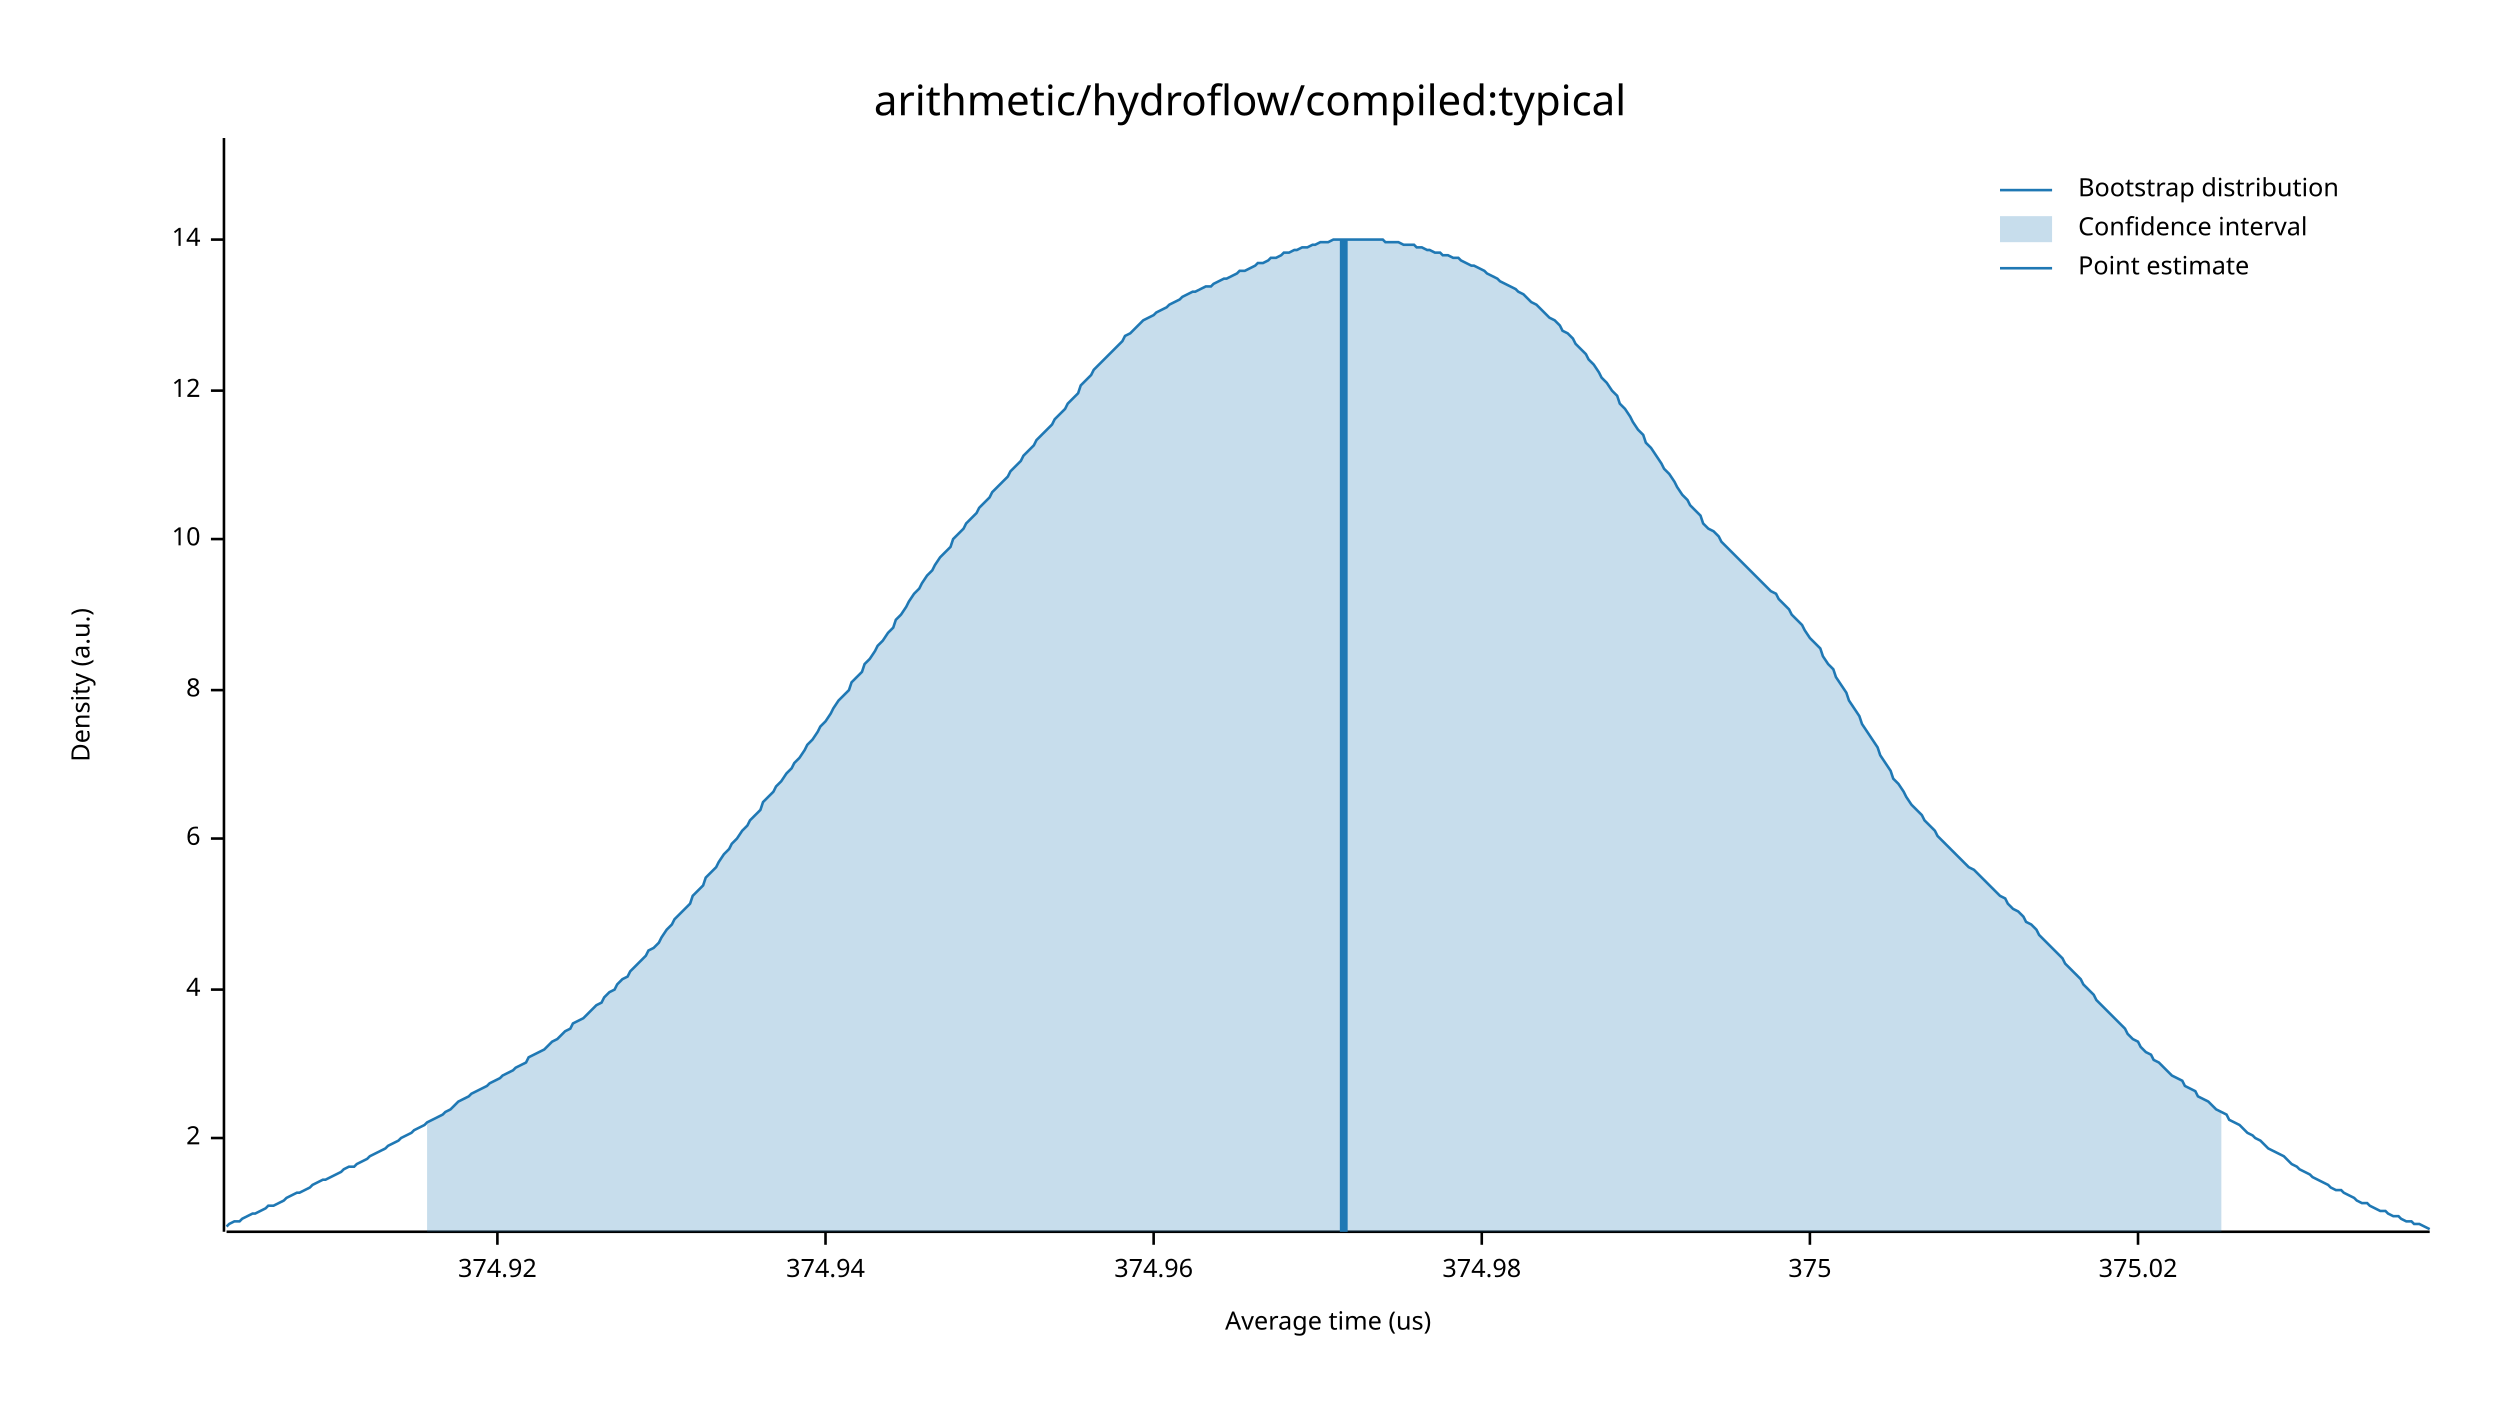
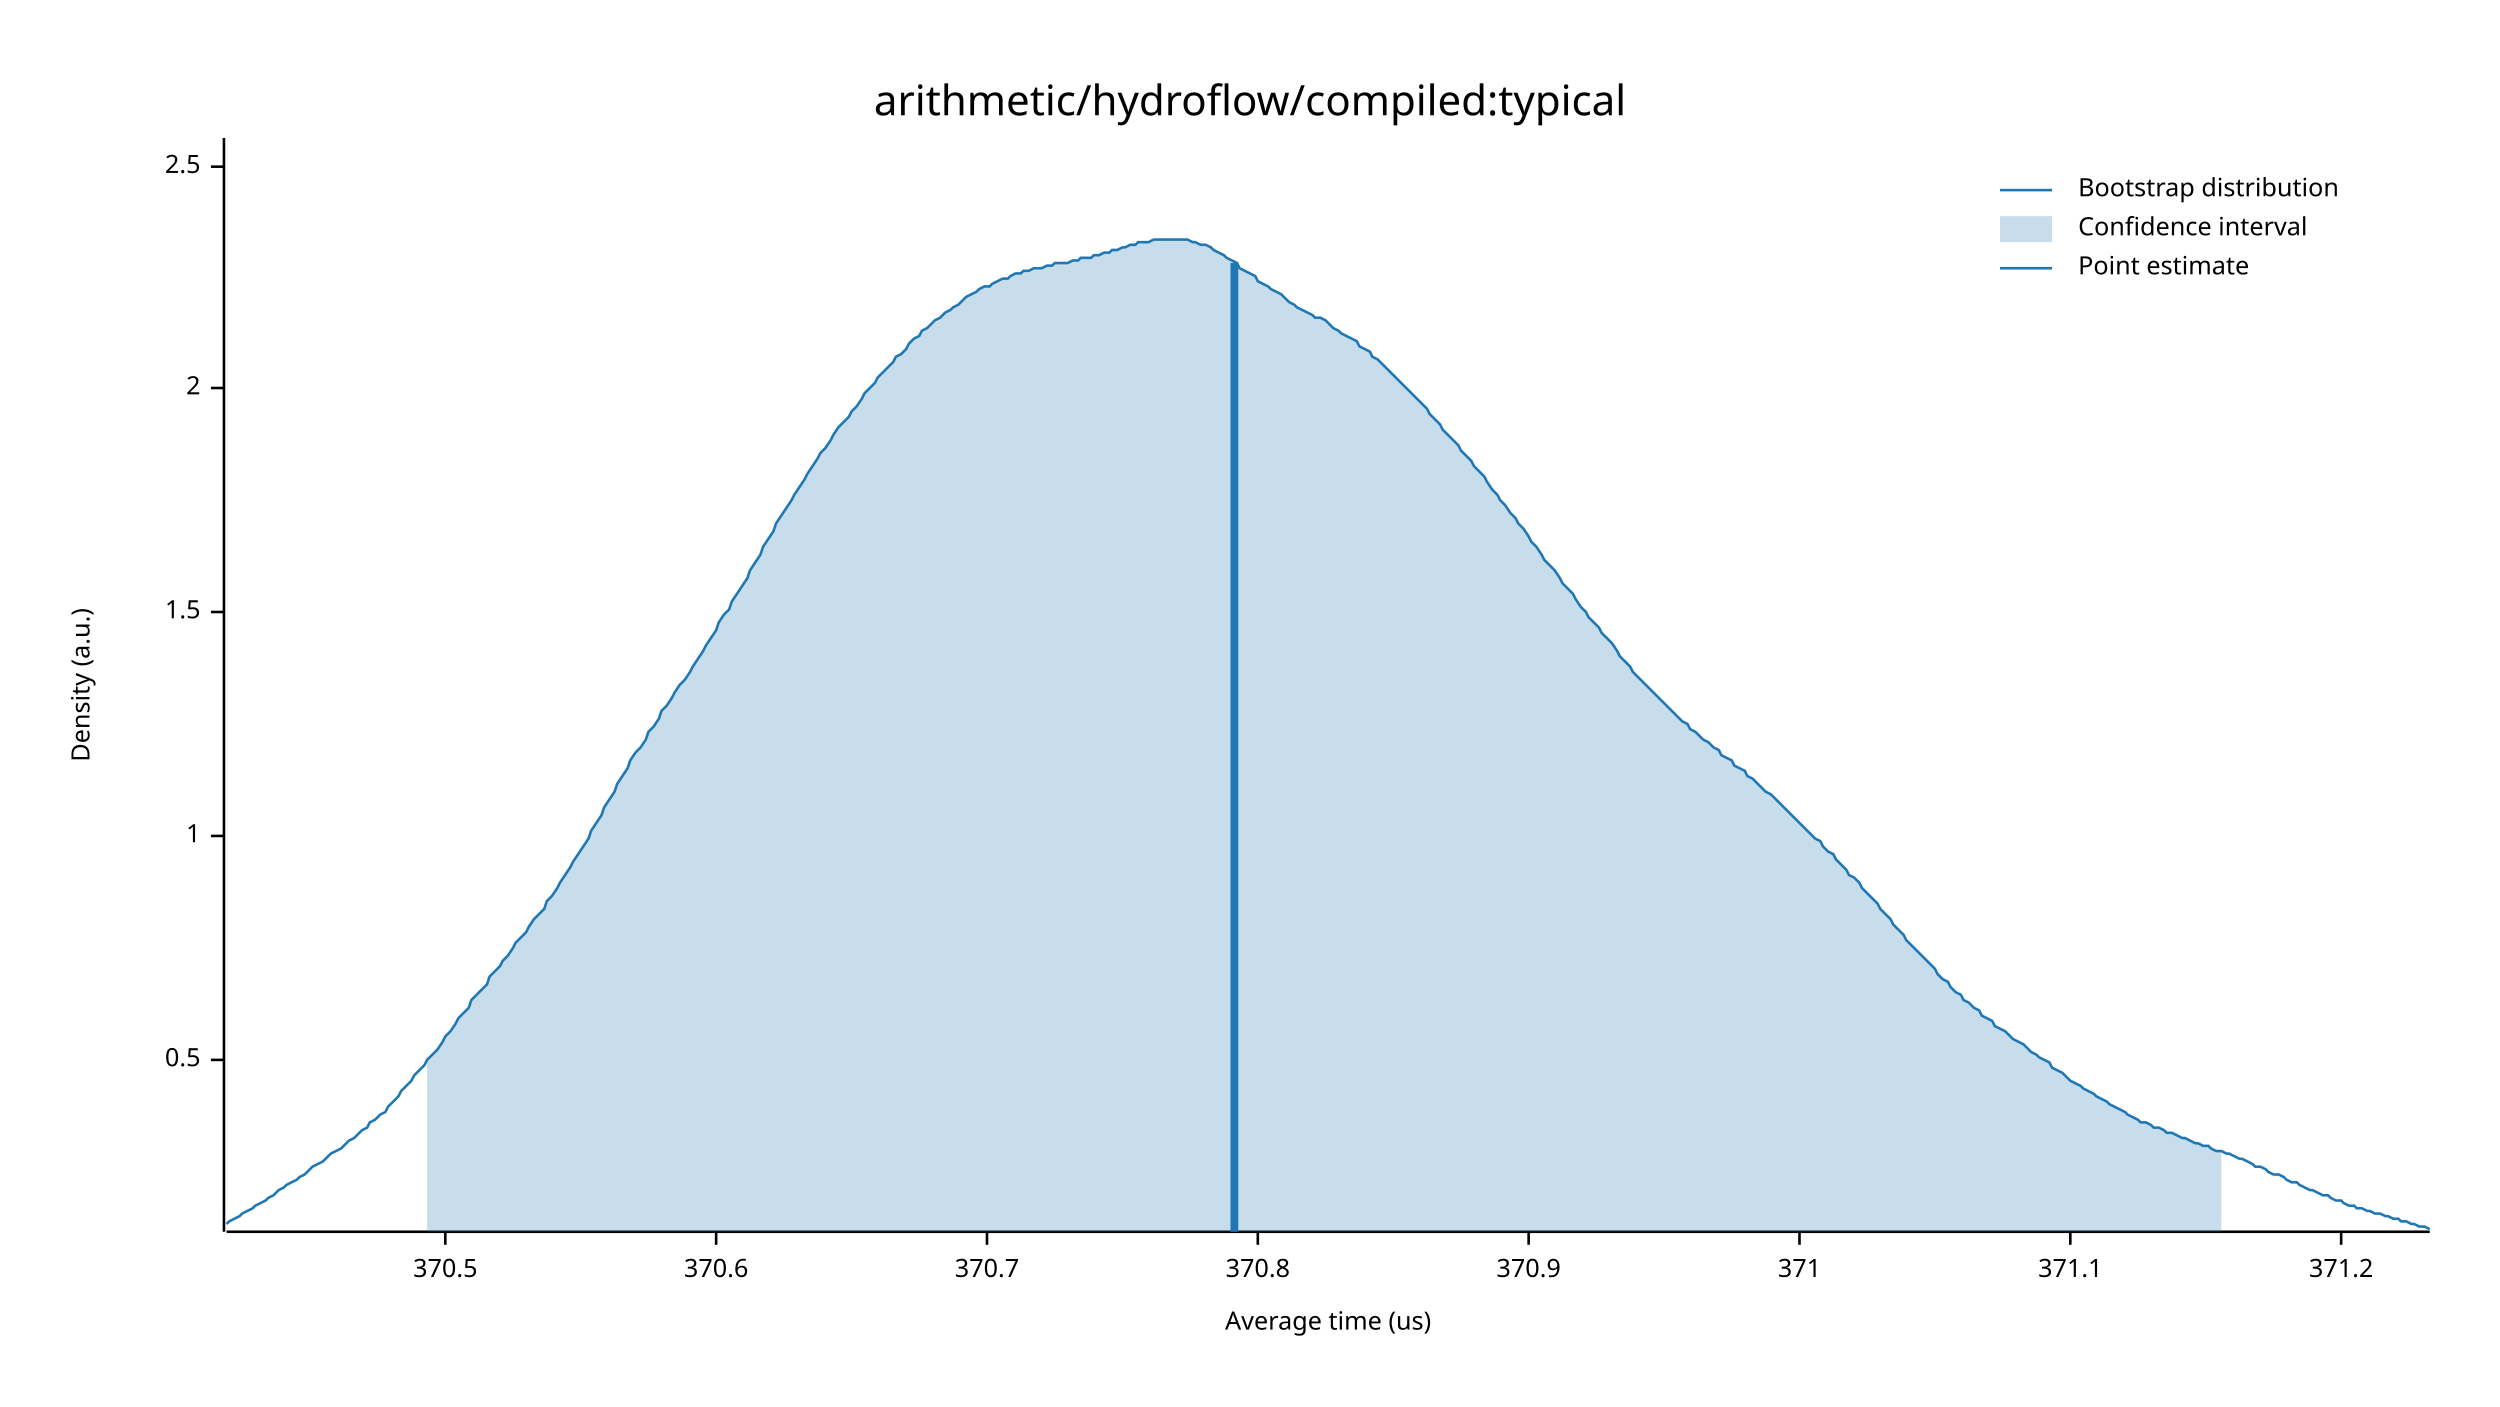
<svg xmlns="http://www.w3.org/2000/svg" width="960" height="540" viewBox="0 0 960 540">
  <text x="480" y="32" dy="0.76em" text-anchor="middle" font-family="sans-serif" font-size="16.129" opacity="1" fill="#000000">
arithmetic/hydroflow/compiled:typical
</text>
  <text x="27" y="263" dy="0.76em" text-anchor="middle" font-family="sans-serif" font-size="9.677" opacity="1" fill="#000000" transform="rotate(270, 27, 263)">
Density (a.u.)
</text>
  <text x="510" y="513" dy="-0.5ex" text-anchor="middle" font-family="sans-serif" font-size="9.677" opacity="1" fill="#000000">
Average time (us)
</text>
  <polyline fill="none" opacity="1" stroke="#000000" stroke-width="1" points="86,53 86,473 " />
-   <text x="77" y="437" dy="0.5ex" text-anchor="end" font-family="sans-serif" font-size="9.677" opacity="1" fill="#000000">
+   <text x="77" y="407" dy="0.5ex" text-anchor="end" font-family="sans-serif" font-size="9.677" opacity="1" fill="#000000">
+ 0.5
+ </text>
+   <polyline fill="none" opacity="1" stroke="#000000" stroke-width="1" points="81,407 86,407 " />
+   <text x="77" y="321" dy="0.5ex" text-anchor="end" font-family="sans-serif" font-size="9.677" opacity="1" fill="#000000">
+ 1
+ </text>
+   <polyline fill="none" opacity="1" stroke="#000000" stroke-width="1" points="81,321 86,321 " />
+   <text x="77" y="235" dy="0.5ex" text-anchor="end" font-family="sans-serif" font-size="9.677" opacity="1" fill="#000000">
+ 1.5
+ </text>
+   <polyline fill="none" opacity="1" stroke="#000000" stroke-width="1" points="81,235 86,235 " />
+   <text x="77" y="149" dy="0.5ex" text-anchor="end" font-family="sans-serif" font-size="9.677" opacity="1" fill="#000000">
2
</text>
-   <polyline fill="none" opacity="1" stroke="#000000" stroke-width="1" points="81,437 86,437 " />
-   <text x="77" y="380" dy="0.5ex" text-anchor="end" font-family="sans-serif" font-size="9.677" opacity="1" fill="#000000">
- 4
+   <polyline fill="none" opacity="1" stroke="#000000" stroke-width="1" points="81,149 86,149 " />
+   <text x="77" y="64" dy="0.5ex" text-anchor="end" font-family="sans-serif" font-size="9.677" opacity="1" fill="#000000">
+ 2.5
</text>
-   <polyline fill="none" opacity="1" stroke="#000000" stroke-width="1" points="81,380 86,380 " />
-   <text x="77" y="322" dy="0.5ex" text-anchor="end" font-family="sans-serif" font-size="9.677" opacity="1" fill="#000000">
- 6
+   <polyline fill="none" opacity="1" stroke="#000000" stroke-width="1" points="81,64 86,64 " />
+   <polyline fill="none" opacity="1" stroke="#000000" stroke-width="1" points="87,473 933,473 " />
+   <text x="171" y="483" dy="0.76em" text-anchor="middle" font-family="sans-serif" font-size="9.677" opacity="1" fill="#000000">
+ 370.5
</text>
-   <polyline fill="none" opacity="1" stroke="#000000" stroke-width="1" points="81,322 86,322 " />
-   <text x="77" y="265" dy="0.5ex" text-anchor="end" font-family="sans-serif" font-size="9.677" opacity="1" fill="#000000">
- 8
+   <polyline fill="none" opacity="1" stroke="#000000" stroke-width="1" points="171,473 171,478 " />
+   <text x="275" y="483" dy="0.76em" text-anchor="middle" font-family="sans-serif" font-size="9.677" opacity="1" fill="#000000">
+ 370.6
</text>
-   <polyline fill="none" opacity="1" stroke="#000000" stroke-width="1" points="81,265 86,265 " />
-   <text x="77" y="207" dy="0.5ex" text-anchor="end" font-family="sans-serif" font-size="9.677" opacity="1" fill="#000000">
- 10
+   <polyline fill="none" opacity="1" stroke="#000000" stroke-width="1" points="275,473 275,478 " />
+   <text x="379" y="483" dy="0.76em" text-anchor="middle" font-family="sans-serif" font-size="9.677" opacity="1" fill="#000000">
+ 370.7
</text>
-   <polyline fill="none" opacity="1" stroke="#000000" stroke-width="1" points="81,207 86,207 " />
-   <text x="77" y="150" dy="0.5ex" text-anchor="end" font-family="sans-serif" font-size="9.677" opacity="1" fill="#000000">
- 12
+   <polyline fill="none" opacity="1" stroke="#000000" stroke-width="1" points="379,473 379,478 " />
+   <text x="483" y="483" dy="0.76em" text-anchor="middle" font-family="sans-serif" font-size="9.677" opacity="1" fill="#000000">
+ 370.8
</text>
-   <polyline fill="none" opacity="1" stroke="#000000" stroke-width="1" points="81,150 86,150 " />
-   <text x="77" y="92" dy="0.5ex" text-anchor="end" font-family="sans-serif" font-size="9.677" opacity="1" fill="#000000">
- 14
+   <polyline fill="none" opacity="1" stroke="#000000" stroke-width="1" points="483,473 483,478 " />
+   <text x="587" y="483" dy="0.76em" text-anchor="middle" font-family="sans-serif" font-size="9.677" opacity="1" fill="#000000">
+ 370.9
</text>
-   <polyline fill="none" opacity="1" stroke="#000000" stroke-width="1" points="81,92 86,92 " />
-   <polyline fill="none" opacity="1" stroke="#000000" stroke-width="1" points="87,473 933,473 " />
-   <text x="191" y="483" dy="0.76em" text-anchor="middle" font-family="sans-serif" font-size="9.677" opacity="1" fill="#000000">
- 374.92
+   <polyline fill="none" opacity="1" stroke="#000000" stroke-width="1" points="587,473 587,478 " />
+   <text x="691" y="483" dy="0.76em" text-anchor="middle" font-family="sans-serif" font-size="9.677" opacity="1" fill="#000000">
+ 371
</text>
-   <polyline fill="none" opacity="1" stroke="#000000" stroke-width="1" points="191,473 191,478 " />
-   <text x="317" y="483" dy="0.76em" text-anchor="middle" font-family="sans-serif" font-size="9.677" opacity="1" fill="#000000">
- 374.94
+   <polyline fill="none" opacity="1" stroke="#000000" stroke-width="1" points="691,473 691,478 " />
+   <text x="795" y="483" dy="0.76em" text-anchor="middle" font-family="sans-serif" font-size="9.677" opacity="1" fill="#000000">
+ 371.1
</text>
-   <polyline fill="none" opacity="1" stroke="#000000" stroke-width="1" points="317,473 317,478 " />
-   <text x="443" y="483" dy="0.76em" text-anchor="middle" font-family="sans-serif" font-size="9.677" opacity="1" fill="#000000">
- 374.96
+   <polyline fill="none" opacity="1" stroke="#000000" stroke-width="1" points="795,473 795,478 " />
+   <text x="899" y="483" dy="0.76em" text-anchor="middle" font-family="sans-serif" font-size="9.677" opacity="1" fill="#000000">
+ 371.2
</text>
-   <polyline fill="none" opacity="1" stroke="#000000" stroke-width="1" points="443,473 443,478 " />
-   <text x="569" y="483" dy="0.76em" text-anchor="middle" font-family="sans-serif" font-size="9.677" opacity="1" fill="#000000">
- 374.98
- </text>
-   <polyline fill="none" opacity="1" stroke="#000000" stroke-width="1" points="569,473 569,478 " />
-   <text x="695" y="483" dy="0.76em" text-anchor="middle" font-family="sans-serif" font-size="9.677" opacity="1" fill="#000000">
- 375
- </text>
-   <polyline fill="none" opacity="1" stroke="#000000" stroke-width="1" points="695,473 695,478 " />
-   <text x="821" y="483" dy="0.76em" text-anchor="middle" font-family="sans-serif" font-size="9.677" opacity="1" fill="#000000">
- 375.02
- </text>
-   <polyline fill="none" opacity="1" stroke="#000000" stroke-width="1" points="821,473 821,478 " />
-   <polyline fill="none" opacity="1" stroke="#1F78B4" stroke-width="1" points="87,471 88,470 90,469 92,469 93,468 95,467 97,466 98,466 100,465 102,464 103,463 105,463 107,462 109,461 110,460 112,459 114,458 115,458 117,457 119,456 120,455 122,454 124,453 125,453 127,452 129,451 131,450 132,449 134,448 136,448 137,447 139,446 141,445 142,444 144,443 146,442 148,441 149,440 151,439 153,438 154,437 156,436 158,435 159,434 161,433 163,432 164,431 166,430 168,429 170,428 171,427 173,426 175,424 176,423 178,422 180,421 181,420 183,419 185,418 187,417 188,416 190,415 192,414 193,413 195,412 197,411 198,410 200,409 202,408 203,406 205,405 207,404 209,403 210,402 212,400 214,399 215,398 217,396 219,395 220,393 222,392 224,391 226,389 227,388 229,386 231,385 232,383 234,381 236,380 237,378 239,376 241,375 242,373 244,371 246,369 248,367 249,365 251,364 253,362 254,360 256,357 258,355 259,353 261,351 263,349 265,347 266,344 268,342 270,340 271,337 273,335 275,333 276,331 278,328 280,326 281,324 283,322 285,319 287,317 288,315 290,313 292,311 293,308 295,306 297,304 298,302 300,300 302,297 304,295 305,293 307,291 309,288 310,286 312,284 314,281 315,279 317,277 319,274 320,272 322,269 324,267 326,265 327,262 329,260 331,258 332,255 334,253 336,250 337,248 339,246 341,243 343,241 344,238 346,236 348,233 349,231 351,228 353,226 354,224 356,221 358,219 359,217 361,214 363,212 365,210 366,207 368,205 370,203 371,201 373,199 375,197 376,195 378,193 380,191 381,189 383,187 385,185 387,183 388,181 390,179 392,177 393,175 395,173 397,171 398,169 400,167 402,165 404,163 405,161 407,159 409,157 410,155 412,153 414,151 415,148 417,146 419,144 420,142 422,140 424,138 426,136 427,135 429,133 431,131 432,129 434,128 436,126 437,125 439,123 441,122 443,121 444,120 446,119 448,118 449,117 451,116 453,115 454,114 456,113 458,112 459,112 461,111 463,110 465,110 466,109 468,108 470,107 471,107 473,106 475,105 476,104 478,104 480,103 482,102 483,101 485,101 487,100 488,99 490,99 492,98 493,97 495,97 497,96 498,96 500,95 502,95 504,94 505,94 507,93 509,93 510,93 512,92 514,92 515,92 517,92 519,92 521,92 522,92 524,92 526,92 527,92 529,92 531,92 532,93 534,93 536,93 537,93 539,94 541,94 543,94 544,95 546,95 548,96 549,96 551,97 553,97 554,98 556,98 558,99 560,99 561,100 563,101 565,102 566,102 568,103 570,104 571,105 573,106 575,107 576,108 578,109 580,110 582,111 583,112 585,113 587,115 588,116 590,117 592,119 593,120 595,122 597,123 599,125 600,127 602,128 604,130 605,132 607,134 609,136 610,138 612,140 614,143 615,145 617,147 619,150 621,152 622,155 624,157 626,160 627,162 629,165 631,167 632,170 634,172 636,175 638,178 639,180 641,182 643,185 644,187 646,190 648,192 649,194 651,196 653,198 654,201 656,203 658,204 660,206 661,208 663,210 665,212 666,213 668,215 670,217 671,218 673,220 675,222 676,223 678,225 680,227 682,228 683,230 685,232 687,234 688,236 690,238 692,240 693,242 695,245 697,247 699,249 700,252 702,255 704,257 705,260 707,263 709,266 710,269 712,272 714,275 715,278 717,281 719,284 721,287 722,290 724,293 726,296 727,299 729,301 731,304 732,306 734,309 736,311 738,313 739,315 741,317 743,319 744,321 746,323 748,325 749,326 751,328 753,330 754,331 756,333 758,334 760,336 761,337 763,339 765,341 766,342 768,344 770,345 771,347 773,349 775,350 777,352 778,354 780,355 782,357 783,359 785,361 787,363 788,364 790,366 792,368 793,370 795,372 797,374 799,376 800,378 802,380 804,382 805,384 807,386 809,388 810,389 812,391 814,393 816,395 817,397 819,399 821,400 822,402 824,404 826,405 827,407 829,408 831,410 832,411 834,413 836,414 838,415 839,417 841,418 843,419 844,421 846,422 848,423 849,424 851,426 853,427 855,428 856,430 858,431 860,432 861,433 863,435 865,436 866,437 868,438 870,440 871,441 873,442 875,443 877,444 878,445 880,447 882,448 883,449 885,450 887,451 888,452 890,453 892,454 894,455 895,456 897,457 899,457 900,458 902,459 904,460 905,461 907,462 909,462 910,463 912,464 914,465 916,465 917,466 919,467 921,467 922,468 924,469 926,469 927,470 929,470 931,471 933,472 " />
-   <polygon opacity="0.25" fill="#1F78B4" points="164,431 166,430 168,429 170,428 171,427 173,426 175,424 176,423 178,422 180,421 181,420 183,419 185,418 187,417 188,416 190,415 192,414 193,413 195,412 197,411 198,410 200,409 202,408 203,406 205,405 207,404 209,403 210,402 212,400 214,399 215,398 217,396 219,395 220,393 222,392 224,391 226,389 227,388 229,386 231,385 232,383 234,381 236,380 237,378 239,376 241,375 242,373 244,371 246,369 248,367 249,365 251,364 253,362 254,360 256,357 258,355 259,353 261,351 263,349 265,347 266,344 268,342 270,340 271,337 273,335 275,333 276,331 278,328 280,326 281,324 283,322 285,319 287,317 288,315 290,313 292,311 293,308 295,306 297,304 298,302 300,300 302,297 304,295 305,293 307,291 309,288 310,286 312,284 314,281 315,279 317,277 319,274 320,272 322,269 324,267 326,265 327,262 329,260 331,258 332,255 334,253 336,250 337,248 339,246 341,243 343,241 344,238 346,236 348,233 349,231 351,228 353,226 354,224 356,221 358,219 359,217 361,214 363,212 365,210 366,207 368,205 370,203 371,201 373,199 375,197 376,195 378,193 380,191 381,189 383,187 385,185 387,183 388,181 390,179 392,177 393,175 395,173 397,171 398,169 400,167 402,165 404,163 405,161 407,159 409,157 410,155 412,153 414,151 415,148 417,146 419,144 420,142 422,140 424,138 426,136 427,135 429,133 431,131 432,129 434,128 436,126 437,125 439,123 441,122 443,121 444,120 446,119 448,118 449,117 451,116 453,115 454,114 456,113 458,112 459,112 461,111 463,110 465,110 466,109 468,108 470,107 471,107 473,106 475,105 476,104 478,104 480,103 482,102 483,101 485,101 487,100 488,99 490,99 492,98 493,97 495,97 497,96 498,96 500,95 502,95 504,94 505,94 507,93 509,93 510,93 512,92 514,92 515,92 517,92 519,92 521,92 522,92 524,92 526,92 527,92 529,92 531,92 532,93 534,93 536,93 537,93 539,94 541,94 543,94 544,95 546,95 548,96 549,96 551,97 553,97 554,98 556,98 558,99 560,99 561,100 563,101 565,102 566,102 568,103 570,104 571,105 573,106 575,107 576,108 578,109 580,110 582,111 583,112 585,113 587,115 588,116 590,117 592,119 593,120 595,122 597,123 599,125 600,127 602,128 604,130 605,132 607,134 609,136 610,138 612,140 614,143 615,145 617,147 619,150 621,152 622,155 624,157 626,160 627,162 629,165 631,167 632,170 634,172 636,175 638,178 639,180 641,182 643,185 644,187 646,190 648,192 649,194 651,196 653,198 654,201 656,203 658,204 660,206 661,208 663,210 665,212 666,213 668,215 670,217 671,218 673,220 675,222 676,223 678,225 680,227 682,228 683,230 685,232 687,234 688,236 690,238 692,240 693,242 695,245 697,247 699,249 700,252 702,255 704,257 705,260 707,263 709,266 710,269 712,272 714,275 715,278 717,281 719,284 721,287 722,290 724,293 726,296 727,299 729,301 731,304 732,306 734,309 736,311 738,313 739,315 741,317 743,319 744,321 746,323 748,325 749,326 751,328 753,330 754,331 756,333 758,334 760,336 761,337 763,339 765,341 766,342 768,344 770,345 771,347 773,349 775,350 777,352 778,354 780,355 782,357 783,359 785,361 787,363 788,364 790,366 792,368 793,370 795,372 797,374 799,376 800,378 802,380 804,382 805,384 807,386 809,388 810,389 812,391 814,393 816,395 817,397 819,399 821,400 822,402 824,404 826,405 827,407 829,408 831,410 832,411 834,413 836,414 838,415 839,417 841,418 843,419 844,421 846,422 848,423 849,424 851,426 853,427 853,473 164,473 " />
-   <polyline fill="none" opacity="1" stroke="#1F78B4" stroke-width="3" points="516,473 516,92 " />
+   <polyline fill="none" opacity="1" stroke="#000000" stroke-width="1" points="899,473 899,478 " />
+   <polyline fill="none" opacity="1" stroke="#1F78B4" stroke-width="1" points="87,470 88,469 90,468 92,467 93,466 95,465 97,464 98,463 100,462 102,461 103,460 105,459 107,457 109,456 110,455 112,454 114,453 115,452 117,451 119,449 120,448 122,447 124,446 125,445 127,443 129,442 131,441 132,440 134,438 136,437 137,436 139,434 141,433 142,431 144,430 146,428 148,427 149,425 151,423 153,421 154,419 156,417 158,415 159,413 161,411 163,409 164,407 166,405 168,403 170,400 171,398 173,396 175,393 176,391 178,389 180,387 181,384 183,382 185,380 187,378 188,375 190,373 192,371 193,369 195,367 197,364 198,362 200,360 202,358 203,356 205,353 207,351 209,349 210,346 212,344 214,341 215,339 217,336 219,333 220,331 222,328 224,325 226,322 227,319 229,316 231,313 232,310 234,307 236,304 237,301 239,298 241,295 242,292 244,289 246,287 248,284 249,281 251,279 253,276 254,273 256,271 258,268 259,266 261,263 263,261 265,258 266,256 268,253 270,250 271,248 273,245 275,242 276,239 278,236 280,234 281,231 283,228 285,225 287,222 288,219 290,216 292,213 293,210 295,207 297,204 298,201 300,198 302,195 304,192 305,190 307,187 309,184 310,182 312,179 314,176 315,174 317,172 319,169 320,167 322,164 324,162 326,160 327,158 329,156 331,153 332,151 334,149 336,147 337,145 339,143 341,141 343,139 344,137 346,136 348,134 349,132 351,130 353,129 354,127 356,126 358,124 359,123 361,122 363,120 365,119 366,118 368,117 370,115 371,114 373,113 375,112 376,111 378,110 380,110 381,109 383,108 385,107 387,107 388,106 390,105 392,105 393,104 395,104 397,103 398,103 400,103 402,102 404,102 405,101 407,101 409,101 410,101 412,100 414,100 415,99 417,99 419,99 420,98 422,98 424,97 426,97 427,96 429,96 431,95 432,95 434,94 436,94 437,93 439,93 441,93 443,92 444,92 446,92 448,92 449,92 451,92 453,92 454,92 456,92 458,93 459,93 461,94 463,94 465,95 466,96 468,97 470,98 471,99 473,100 475,101 476,103 478,104 480,105 482,106 483,108 485,109 487,110 488,111 490,112 492,113 493,114 495,116 497,117 498,118 500,119 502,120 504,121 505,122 507,122 509,123 510,124 512,126 514,127 515,128 517,129 519,130 521,131 522,133 524,134 526,135 527,137 529,138 531,140 532,141 534,143 536,145 537,146 539,148 541,150 543,152 544,153 546,155 548,157 549,159 551,161 553,163 554,165 556,167 558,169 560,171 561,173 563,175 565,177 566,179 568,181 570,183 571,185 573,188 575,190 576,192 578,194 580,197 582,199 583,201 585,203 587,206 588,208 590,210 592,213 593,215 595,217 597,219 599,222 600,224 602,226 604,228 605,230 607,233 609,235 610,237 612,239 614,241 615,243 617,245 619,247 621,250 622,252 624,254 626,256 627,258 629,260 631,262 632,263 634,265 636,267 638,269 639,270 641,272 643,274 644,275 646,277 648,278 649,280 651,281 653,283 654,284 656,285 658,287 660,288 661,290 663,291 665,292 666,294 668,295 670,296 671,298 673,299 675,301 676,302 678,304 680,305 682,307 683,308 685,310 687,312 688,313 690,315 692,317 693,318 695,320 697,322 699,323 700,325 702,327 704,328 705,330 707,332 709,334 710,336 712,337 714,339 715,341 717,343 719,345 721,347 722,349 724,351 726,353 727,355 729,357 731,359 732,361 734,363 736,365 738,367 739,368 741,370 743,372 744,374 746,376 748,377 749,379 751,381 753,382 754,384 756,385 758,387 760,388 761,390 763,391 765,392 766,394 768,395 770,396 771,397 773,399 775,400 777,401 778,402 780,404 782,405 783,406 785,407 787,408 788,410 790,411 792,412 793,413 795,415 797,416 799,417 800,418 802,419 804,420 805,421 807,422 809,423 810,424 812,425 814,426 816,427 817,428 819,429 821,430 822,431 824,431 826,432 827,433 829,433 831,434 832,435 834,435 836,436 838,437 839,437 841,438 843,439 844,439 846,440 848,440 849,441 851,442 853,442 855,443 856,443 858,444 860,445 861,445 863,446 865,447 866,448 868,448 870,449 871,450 873,451 875,451 877,452 878,453 880,454 882,454 883,455 885,456 887,457 888,457 890,458 892,459 894,459 895,460 897,461 899,461 900,462 902,463 904,463 905,464 907,464 909,465 910,465 912,466 914,466 916,467 917,467 919,468 921,468 922,469 924,469 926,470 927,470 929,471 931,471 933,472 " />
+   <polygon opacity="0.25" fill="#1F78B4" points="164,407 166,405 168,403 170,400 171,398 173,396 175,393 176,391 178,389 180,387 181,384 183,382 185,380 187,378 188,375 190,373 192,371 193,369 195,367 197,364 198,362 200,360 202,358 203,356 205,353 207,351 209,349 210,346 212,344 214,341 215,339 217,336 219,333 220,331 222,328 224,325 226,322 227,319 229,316 231,313 232,310 234,307 236,304 237,301 239,298 241,295 242,292 244,289 246,287 248,284 249,281 251,279 253,276 254,273 256,271 258,268 259,266 261,263 263,261 265,258 266,256 268,253 270,250 271,248 273,245 275,242 276,239 278,236 280,234 281,231 283,228 285,225 287,222 288,219 290,216 292,213 293,210 295,207 297,204 298,201 300,198 302,195 304,192 305,190 307,187 309,184 310,182 312,179 314,176 315,174 317,172 319,169 320,167 322,164 324,162 326,160 327,158 329,156 331,153 332,151 334,149 336,147 337,145 339,143 341,141 343,139 344,137 346,136 348,134 349,132 351,130 353,129 354,127 356,126 358,124 359,123 361,122 363,120 365,119 366,118 368,117 370,115 371,114 373,113 375,112 376,111 378,110 380,110 381,109 383,108 385,107 387,107 388,106 390,105 392,105 393,104 395,104 397,103 398,103 400,103 402,102 404,102 405,101 407,101 409,101 410,101 412,100 414,100 415,99 417,99 419,99 420,98 422,98 424,97 426,97 427,96 429,96 431,95 432,95 434,94 436,94 437,93 439,93 441,93 443,92 444,92 446,92 448,92 449,92 451,92 453,92 454,92 456,92 458,93 459,93 461,94 463,94 465,95 466,96 468,97 470,98 471,99 473,100 475,101 476,103 478,104 480,105 482,106 483,108 485,109 487,110 488,111 490,112 492,113 493,114 495,116 497,117 498,118 500,119 502,120 504,121 505,122 507,122 509,123 510,124 512,126 514,127 515,128 517,129 519,130 521,131 522,133 524,134 526,135 527,137 529,138 531,140 532,141 534,143 536,145 537,146 539,148 541,150 543,152 544,153 546,155 548,157 549,159 551,161 553,163 554,165 556,167 558,169 560,171 561,173 563,175 565,177 566,179 568,181 570,183 571,185 573,188 575,190 576,192 578,194 580,197 582,199 583,201 585,203 587,206 588,208 590,210 592,213 593,215 595,217 597,219 599,222 600,224 602,226 604,228 605,230 607,233 609,235 610,237 612,239 614,241 615,243 617,245 619,247 621,250 622,252 624,254 626,256 627,258 629,260 631,262 632,263 634,265 636,267 638,269 639,270 641,272 643,274 644,275 646,277 648,278 649,280 651,281 653,283 654,284 656,285 658,287 660,288 661,290 663,291 665,292 666,294 668,295 670,296 671,298 673,299 675,301 676,302 678,304 680,305 682,307 683,308 685,310 687,312 688,313 690,315 692,317 693,318 695,320 697,322 699,323 700,325 702,327 704,328 705,330 707,332 709,334 710,336 712,337 714,339 715,341 717,343 719,345 721,347 722,349 724,351 726,353 727,355 729,357 731,359 732,361 734,363 736,365 738,367 739,368 741,370 743,372 744,374 746,376 748,377 749,379 751,381 753,382 754,384 756,385 758,387 760,388 761,390 763,391 765,392 766,394 768,395 770,396 771,397 773,399 775,400 777,401 778,402 780,404 782,405 783,406 785,407 787,408 788,410 790,411 792,412 793,413 795,415 797,416 799,417 800,418 802,419 804,420 805,421 807,422 809,423 810,424 812,425 814,426 816,427 817,428 819,429 821,430 822,431 824,431 826,432 827,433 829,433 831,434 832,435 834,435 836,436 838,437 839,437 841,438 843,439 844,439 846,440 848,440 849,441 851,442 853,442 853,473 164,473 " />
+   <polyline fill="none" opacity="1" stroke="#1F78B4" stroke-width="3" points="474,473 474,101 " />
  <text x="798" y="68" dy="0.76em" text-anchor="start" font-family="sans-serif" font-size="9.677" opacity="1" fill="#000000">
Bootstrap distribution
</text>
  <text x="798" y="83" dy="0.76em" text-anchor="start" font-family="sans-serif" font-size="9.677" opacity="1" fill="#000000">
Confidence interval
</text>
  <text x="798" y="98" dy="0.76em" text-anchor="start" font-family="sans-serif" font-size="9.677" opacity="1" fill="#000000">
Point estimate
</text>
  <polyline fill="none" opacity="1" stroke="#1F78B4" stroke-width="1" points="768,73 788,73 " />
  <rect x="768" y="83" width="20" height="10" opacity="0.25" fill="#1F78B4" stroke="none" />
  <polyline fill="none" opacity="1" stroke="#1F78B4" stroke-width="1" points="768,103 788,103 " />
</svg>
